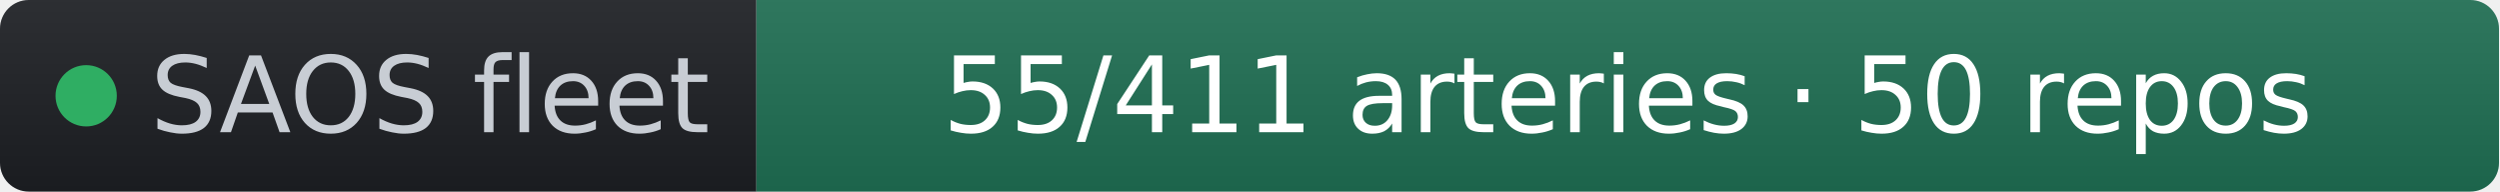
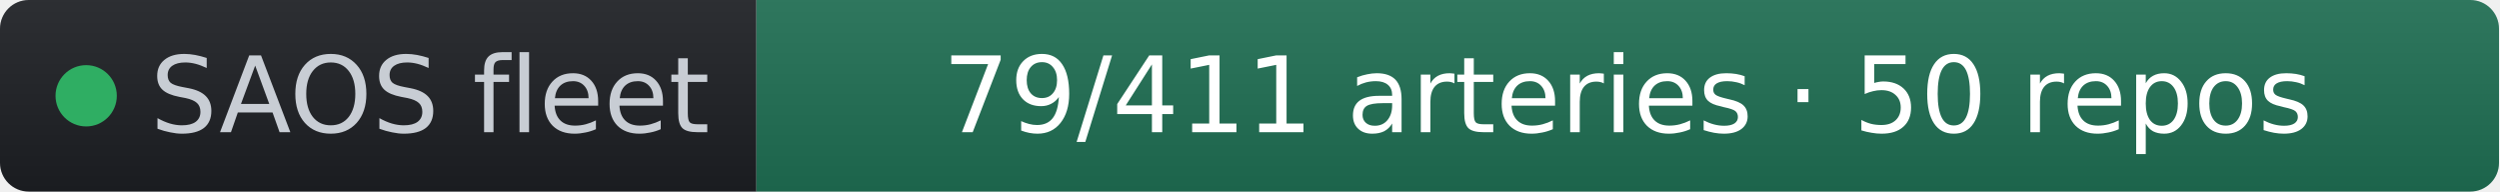
- <svg xmlns="http://www.w3.org/2000/svg" width="261" height="20" role="img" aria-label="SAOS fleet: 55/411 arteries · 50 repos" viewBox="0 0 261 20" font-family="Verdana,Geneva,DejaVu Sans,sans-serif">
+ <svg xmlns="http://www.w3.org/2000/svg" width="261" height="20" role="img" aria-label="SAOS fleet: 79/411 arteries · 50 repos" viewBox="0 0 261 20" font-family="Verdana,Geneva,DejaVu Sans,sans-serif">
  <linearGradient id="s" x2="0" y2="100%">
    <stop offset="0" stop-color="#bbb" stop-opacity=".1" />
    <stop offset="1" stop-opacity=".1" />
  </linearGradient>
  <clipPath id="r">
    <rect width="261" height="20" rx="3" fill="#fff" />
  </clipPath>
  <g clip-path="url(#r)">
    <rect width="79" height="20" fill="#1d1f24" />
    <rect x="79" width="182" height="20" fill="#1f6f54" />
    <rect width="261" height="20" fill="url(#s)" />
  </g>
  <g fill="#fff" text-anchor="middle" font-size="11">
    <circle cx="9" cy="10" r="3.2" fill="#2fae63" />
    <text x="15.7" y="13.8" fill="#c8cdd4" text-anchor="start">SAOS fleet</text>
-     <text x="170" y="13.8" fill="#ffffff">55/411 arteries · 50 repos</text>
+     <text x="170" y="13.8" fill="#ffffff">79/411 arteries · 50 repos</text>
  </g>
</svg>
